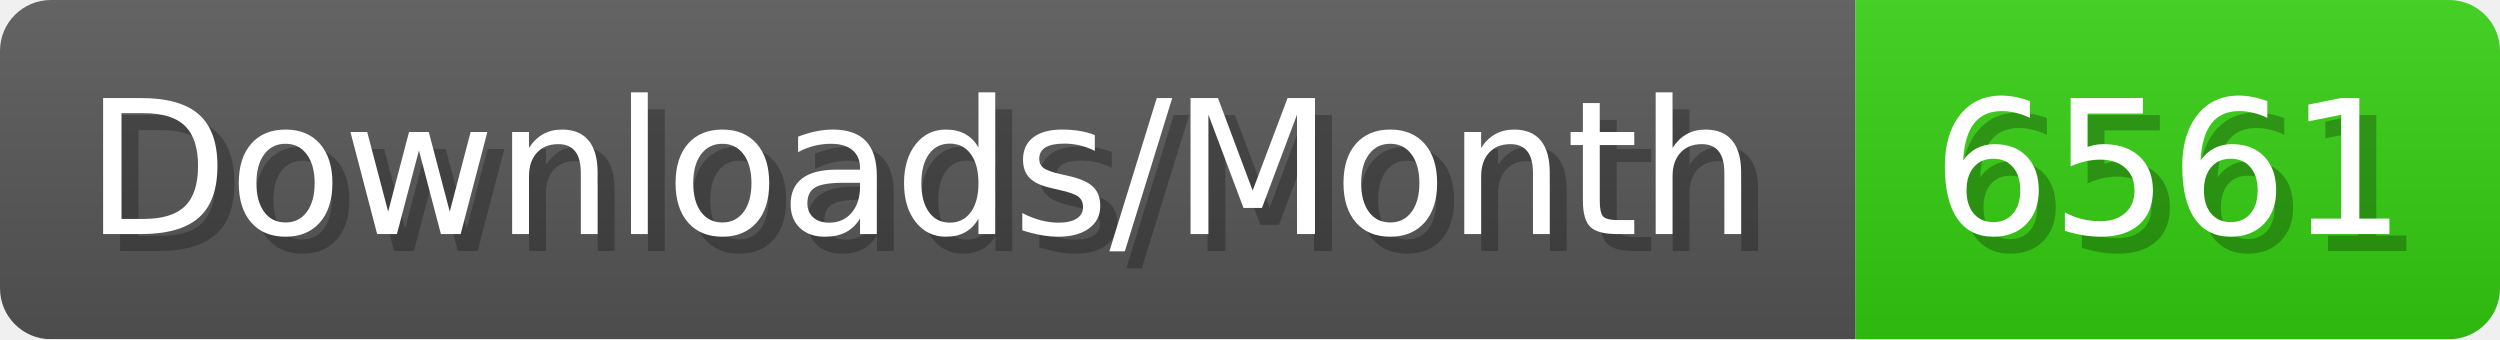
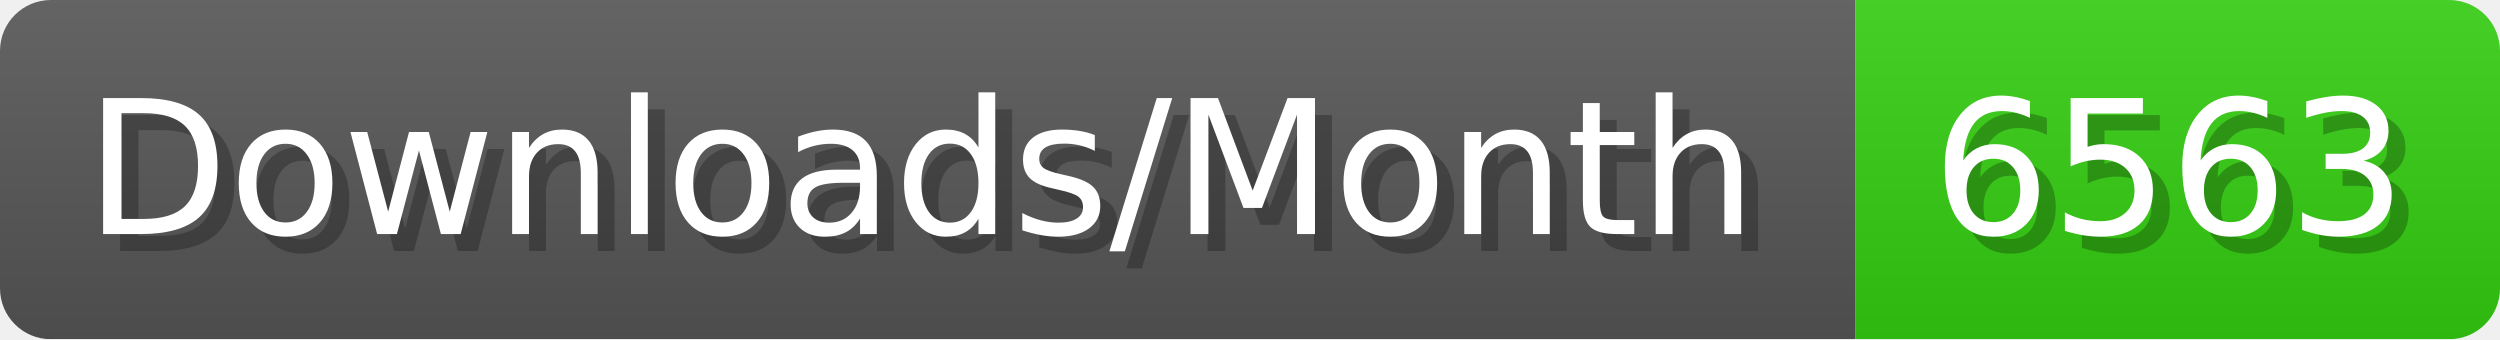
- <svg xmlns="http://www.w3.org/2000/svg" width="147.4" height="20" viewBox="0 0 1474 200" role="img" aria-label="Downloads/Month: 6561">
+ <svg xmlns="http://www.w3.org/2000/svg" width="147.4" height="20" viewBox="0 0 1474 200" role="img" aria-label="Downloads/Month: 6563">
  <linearGradient id="YlXUI" x2="0" y2="100%">
    <stop offset="0" stop-opacity=".1" stop-color="#EEE" />
    <stop offset="1" stop-opacity=".1" />
  </linearGradient>
  <mask id="JHhop">
    <rect width="1474" height="200" rx="30" fill="#FFF" />
  </mask>
  <g mask="url(#JHhop)">
    <rect width="1094" height="200" fill="#555" />
    <rect width="380" height="200" fill="#3C1" x="1094" />
    <rect width="1474" height="200" fill="url(#YlXUI)" />
  </g>
  <g aria-hidden="true" fill="#fff" text-anchor="start" font-family="Verdana,DejaVu Sans,sans-serif" font-size="110">
    <text x="60" y="148" textLength="994" fill="#000" opacity="0.25">Downloads/Month</text>
    <text x="50" y="138" textLength="994">Downloads/Month</text>
-     <text x="1149" y="148" textLength="280" fill="#000" opacity="0.25">6561</text>
-     <text x="1139" y="138" textLength="280">6561</text>
+     <text x="1149" y="148" textLength="280" fill="#000" opacity="0.25">6563</text>
+     <text x="1139" y="138" textLength="280">6563</text>
  </g>
</svg>
